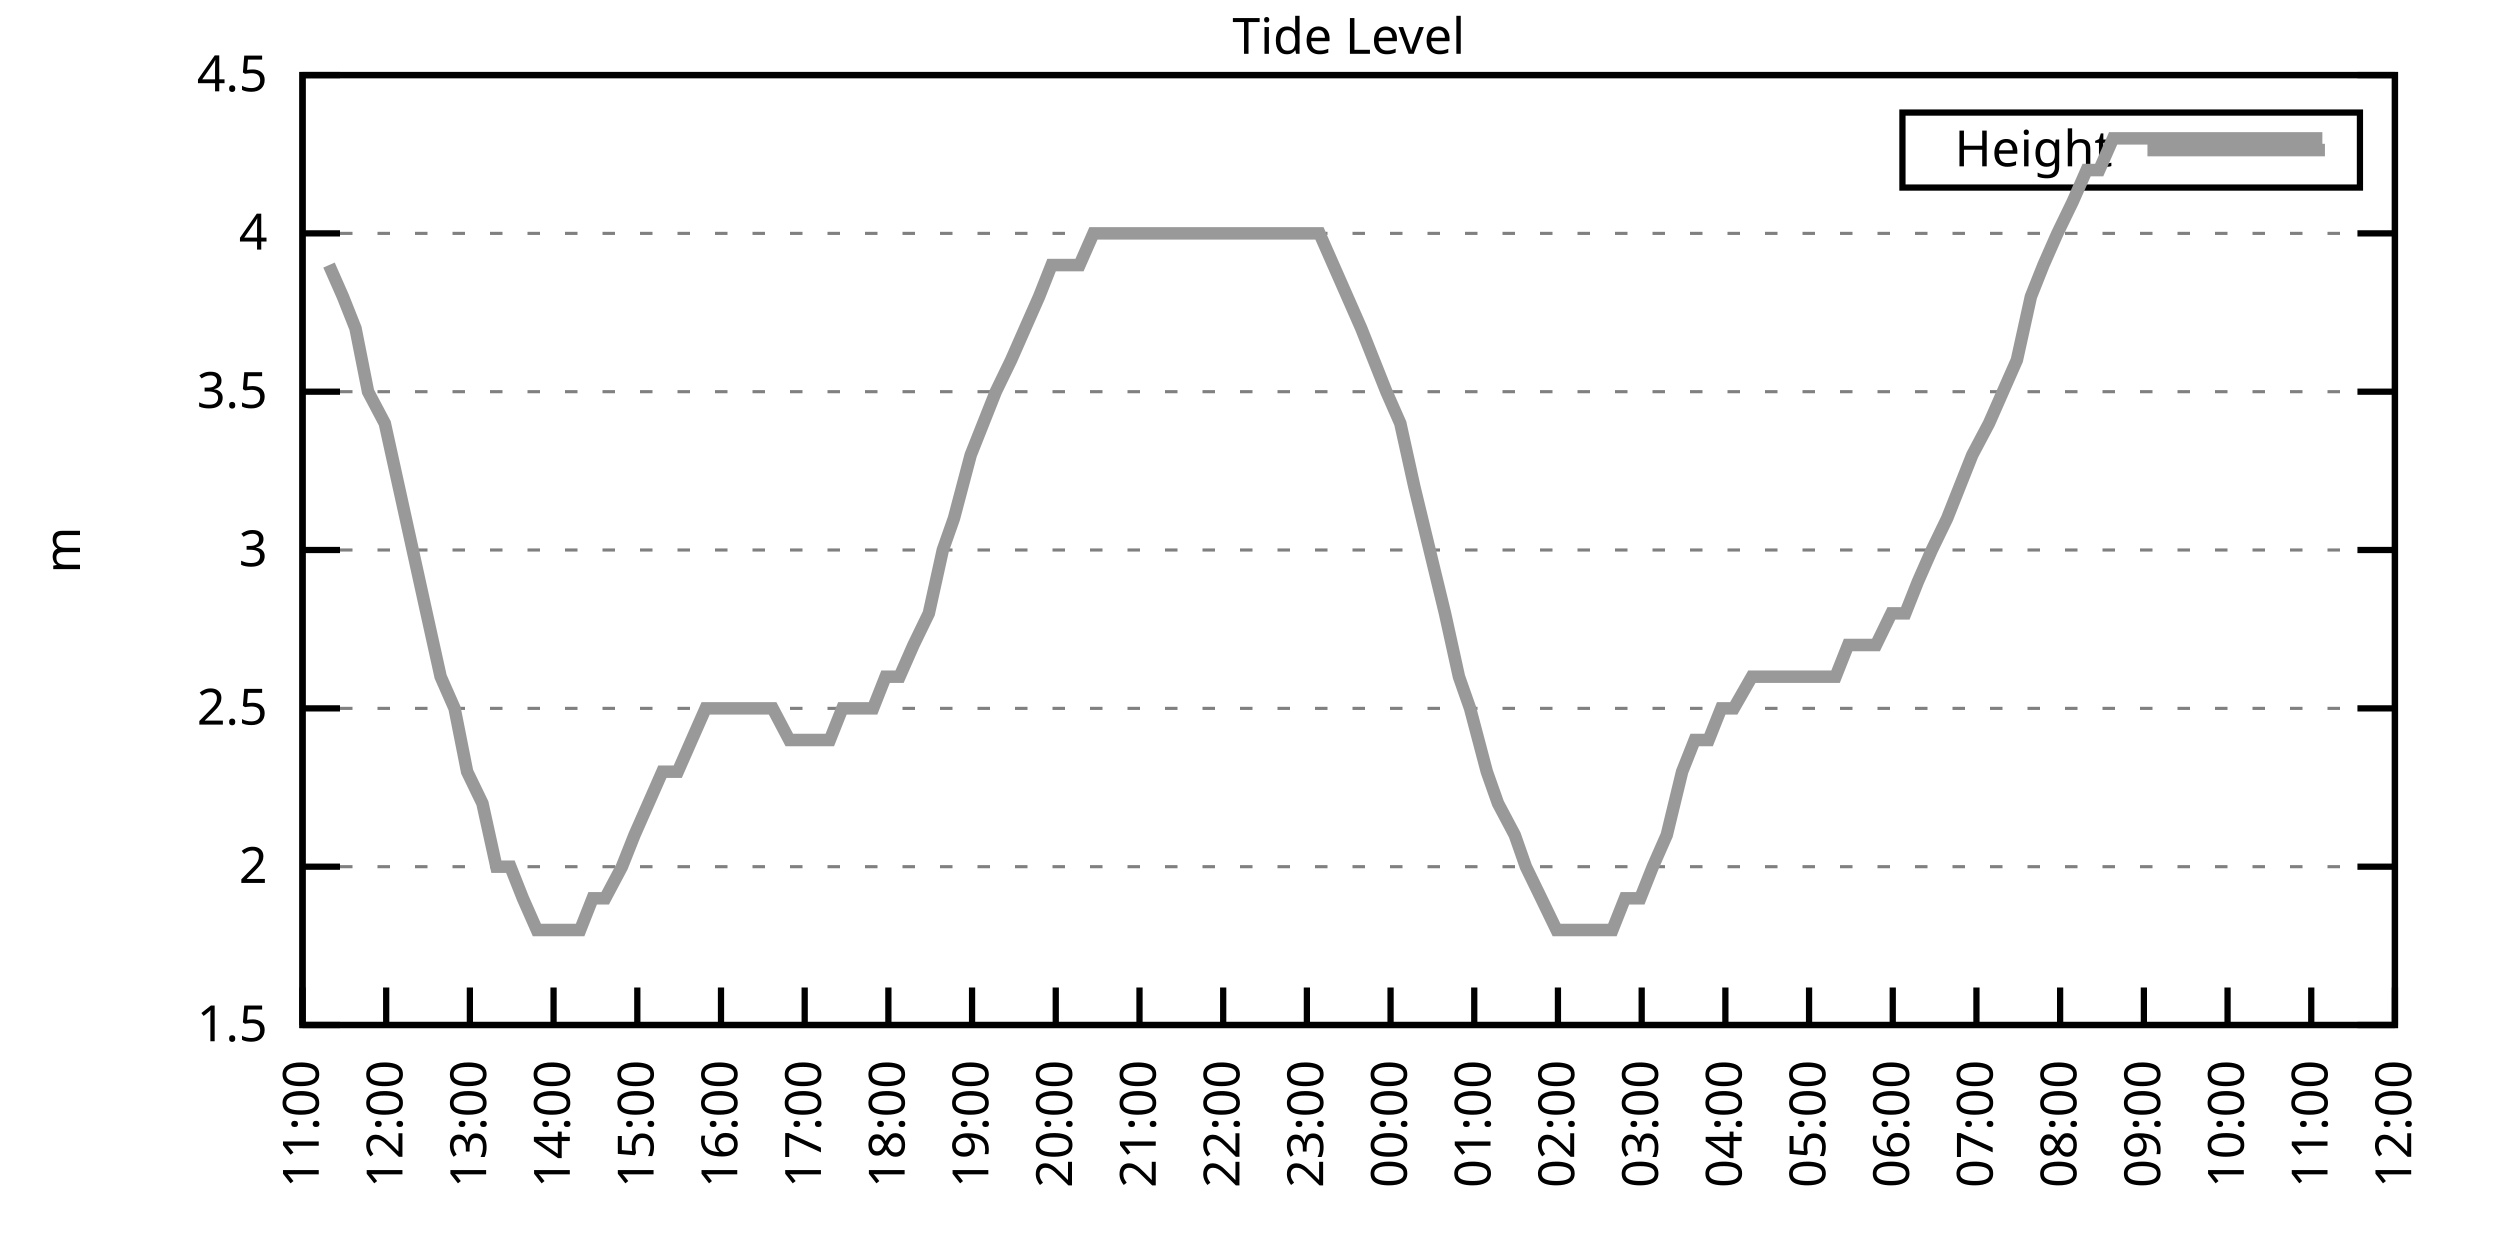
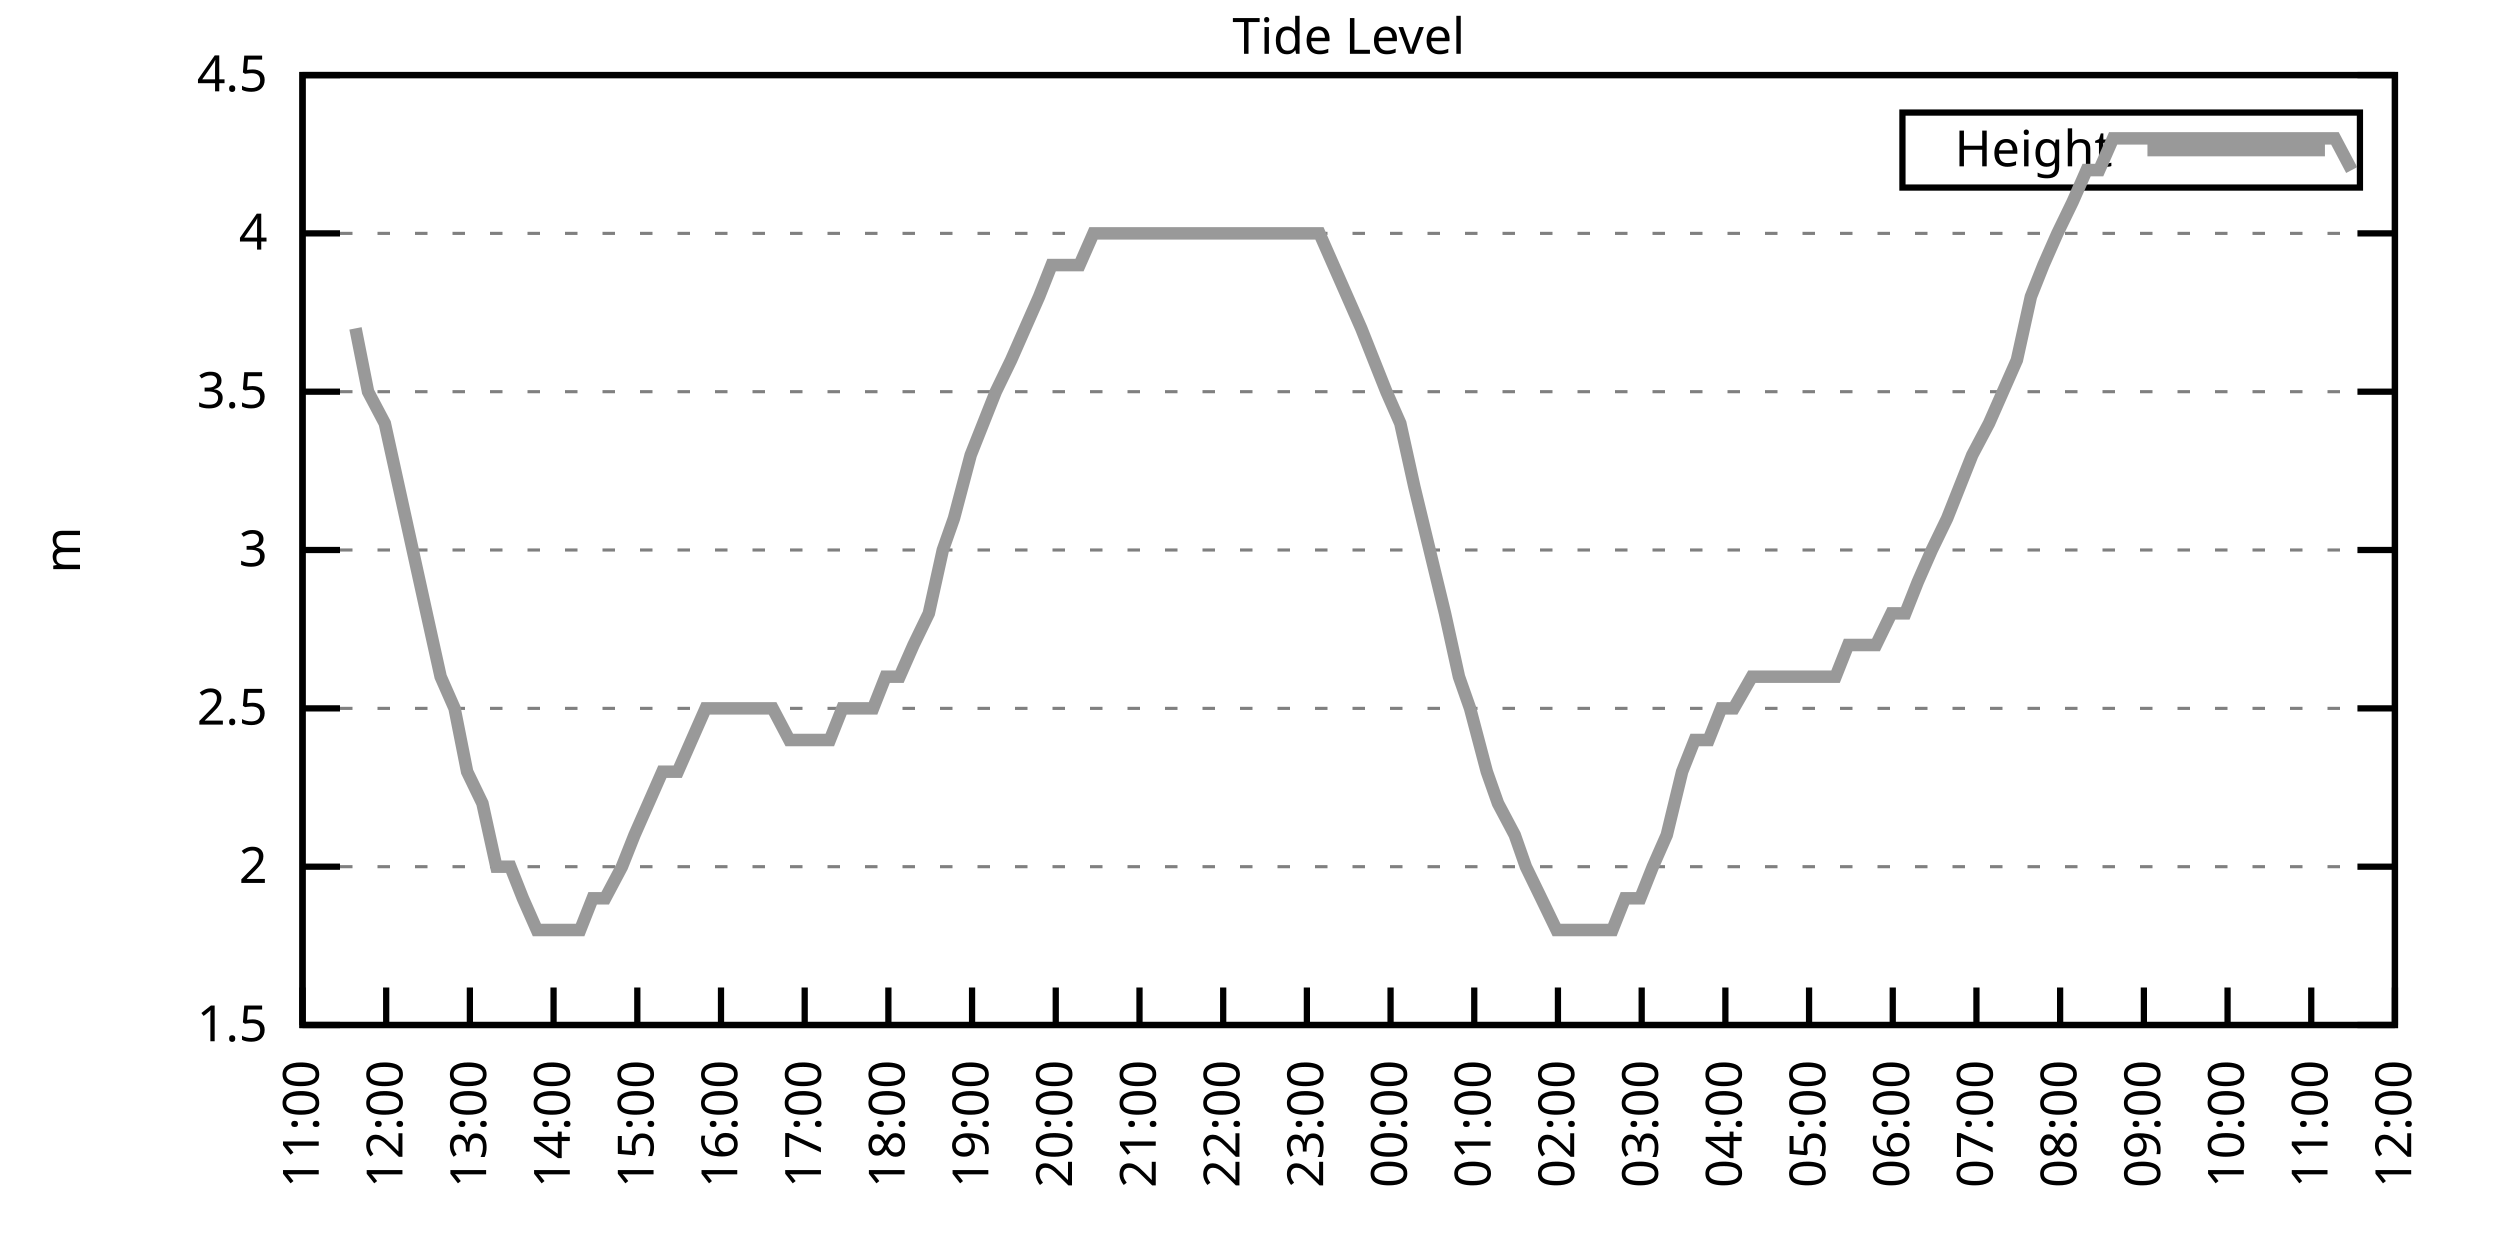
<svg xmlns="http://www.w3.org/2000/svg" xmlns:xlink="http://www.w3.org/1999/xlink" width="400" height="200" viewBox="0 0 400 200">
  <g id="gnuplot_canvas">
    <rect x="0" y="0" width="400" height="200" fill="none" />
    <defs>
      <circle id="gpDot" r="0.5" stroke-width="0.5" stroke="currentColor" />
      <path id="gpPt0" stroke-width="0.333" stroke="currentColor" d="M-1,0 h2 M0,-1 v2" />
      <path id="gpPt1" stroke-width="0.333" stroke="currentColor" d="M-1,-1 L1,1 M1,-1 L-1,1" />
      <path id="gpPt2" stroke-width="0.333" stroke="currentColor" d="M-1,0 L1,0 M0,-1 L0,1 M-1,-1 L1,1 M-1,1 L1,-1" />
      <rect id="gpPt3" stroke-width="0.333" stroke="currentColor" x="-1" y="-1" width="2" height="2" />
      <rect id="gpPt4" stroke-width="0.333" stroke="currentColor" fill="currentColor" x="-1" y="-1" width="2" height="2" />
      <circle id="gpPt5" stroke-width="0.333" stroke="currentColor" cx="0" cy="0" r="1" />
      <use xlink:href="#gpPt5" id="gpPt6" fill="currentColor" stroke="none" />
      <path id="gpPt7" stroke-width="0.333" stroke="currentColor" d="M0,-1.33 L-1.33,0.67 L1.33,0.67 z" />
      <use xlink:href="#gpPt7" id="gpPt8" fill="currentColor" stroke="none" />
      <use xlink:href="#gpPt7" id="gpPt9" stroke="currentColor" transform="rotate(180)" />
      <use xlink:href="#gpPt9" id="gpPt10" fill="currentColor" stroke="none" />
      <use xlink:href="#gpPt3" id="gpPt11" stroke="currentColor" transform="rotate(45)" />
      <use xlink:href="#gpPt11" id="gpPt12" fill="currentColor" stroke="none" />
      <path id="gpPt13" stroke-width="0.333" stroke="currentColor" d="M0,1.330 L1.265,0.411 L0.782,-1.067 L-0.782,-1.076 L-1.265,0.411 z" />
      <use xlink:href="#gpPt13" id="gpPt14" fill="currentColor" stroke="none" />
      <filter id="textbox" filterUnits="objectBoundingBox" x="0" y="0" height="1" width="1">
        <feFlood flood-color="white" flood-opacity="1" result="bgnd" />
        <feComposite in="SourceGraphic" in2="bgnd" operator="atop" />
      </filter>
      <filter id="greybox" filterUnits="objectBoundingBox" x="0" y="0" height="1" width="1">
        <feFlood flood-color="lightgrey" flood-opacity="1" result="grey" />
        <feComposite in="SourceGraphic" in2="grey" operator="atop" />
      </filter>
    </defs>
    <g fill="none" color="white" stroke="currentColor" stroke-width="1.00" stroke-linecap="butt" stroke-linejoin="miter">
</g>
    <g fill="none" color="black" stroke="currentColor" stroke-width="1.00" stroke-linecap="butt" stroke-linejoin="miter">
      <g stroke="none" shape-rendering="crispEdges">
        <polygon fill="rgb(255, 255, 255)" points="48.40,164.00 383.18,164.00 383.18,12.02 48.40,12.02 " />
      </g>
    </g>
    <g fill="none" color="black" stroke="currentColor" stroke-width="1.00" stroke-linecap="butt" stroke-linejoin="miter">
</g>
    <g fill="none" color="black" stroke="black" stroke-width="0.50" stroke-linecap="butt" stroke-linejoin="miter">
</g>
    <g fill="none" color="gray" stroke="currentColor" stroke-width="0.50" stroke-linecap="butt" stroke-linejoin="miter">
      <path stroke="gray" stroke-dasharray="2,4" class="gridline" d="M48.40,164.00 L383.19,164.00  " />
    </g>
    <g fill="none" color="gray" stroke="gray" stroke-width="1.00" stroke-linecap="butt" stroke-linejoin="miter">
</g>
    <g fill="none" color="black" stroke="currentColor" stroke-width="1.00" stroke-linecap="butt" stroke-linejoin="miter">
      <path stroke="black" d="M48.40,164.00 L54.40,164.00 M383.19,164.00 L377.19,164.00  " />
      <g transform="translate(42.80,166.60)" stroke="none" fill="black" font-family="Sans" font-size="8.00" text-anchor="end">
        <text>
          <tspan font-family="Sans"> 1.5</tspan>
        </text>
      </g>
    </g>
    <g fill="none" color="black" stroke="currentColor" stroke-width="1.00" stroke-linecap="butt" stroke-linejoin="miter">
</g>
    <g fill="none" color="black" stroke="black" stroke-width="0.50" stroke-linecap="butt" stroke-linejoin="miter">
</g>
    <g fill="none" color="gray" stroke="currentColor" stroke-width="0.50" stroke-linecap="butt" stroke-linejoin="miter">
      <path stroke="gray" stroke-dasharray="2,4" class="gridline" d="M48.40,138.67 L383.19,138.67  " />
    </g>
    <g fill="none" color="gray" stroke="gray" stroke-width="1.00" stroke-linecap="butt" stroke-linejoin="miter">
</g>
    <g fill="none" color="black" stroke="currentColor" stroke-width="1.00" stroke-linecap="butt" stroke-linejoin="miter">
      <path stroke="black" d="M48.40,138.67 L54.40,138.67 M383.19,138.67 L377.19,138.67  " />
      <g transform="translate(42.80,141.27)" stroke="none" fill="black" font-family="Sans" font-size="8.00" text-anchor="end">
        <text>
          <tspan font-family="Sans"> 2</tspan>
        </text>
      </g>
    </g>
    <g fill="none" color="black" stroke="currentColor" stroke-width="1.00" stroke-linecap="butt" stroke-linejoin="miter">
</g>
    <g fill="none" color="black" stroke="black" stroke-width="0.50" stroke-linecap="butt" stroke-linejoin="miter">
</g>
    <g fill="none" color="gray" stroke="currentColor" stroke-width="0.50" stroke-linecap="butt" stroke-linejoin="miter">
      <path stroke="gray" stroke-dasharray="2,4" class="gridline" d="M48.40,113.34 L383.19,113.34  " />
    </g>
    <g fill="none" color="gray" stroke="gray" stroke-width="1.00" stroke-linecap="butt" stroke-linejoin="miter">
</g>
    <g fill="none" color="black" stroke="currentColor" stroke-width="1.00" stroke-linecap="butt" stroke-linejoin="miter">
      <path stroke="black" d="M48.40,113.34 L54.40,113.34 M383.19,113.34 L377.19,113.34  " />
      <g transform="translate(42.80,115.94)" stroke="none" fill="black" font-family="Sans" font-size="8.00" text-anchor="end">
        <text>
          <tspan font-family="Sans"> 2.5</tspan>
        </text>
      </g>
    </g>
    <g fill="none" color="black" stroke="currentColor" stroke-width="1.00" stroke-linecap="butt" stroke-linejoin="miter">
</g>
    <g fill="none" color="black" stroke="black" stroke-width="0.50" stroke-linecap="butt" stroke-linejoin="miter">
</g>
    <g fill="none" color="gray" stroke="currentColor" stroke-width="0.50" stroke-linecap="butt" stroke-linejoin="miter">
      <path stroke="gray" stroke-dasharray="2,4" class="gridline" d="M48.40,88.00 L383.19,88.00  " />
    </g>
    <g fill="none" color="gray" stroke="gray" stroke-width="1.00" stroke-linecap="butt" stroke-linejoin="miter">
</g>
    <g fill="none" color="black" stroke="currentColor" stroke-width="1.00" stroke-linecap="butt" stroke-linejoin="miter">
      <path stroke="black" d="M48.40,88.00 L54.40,88.00 M383.19,88.00 L377.19,88.00  " />
      <g transform="translate(42.80,90.60)" stroke="none" fill="black" font-family="Sans" font-size="8.00" text-anchor="end">
        <text>
          <tspan font-family="Sans"> 3</tspan>
        </text>
      </g>
    </g>
    <g fill="none" color="black" stroke="currentColor" stroke-width="1.00" stroke-linecap="butt" stroke-linejoin="miter">
</g>
    <g fill="none" color="black" stroke="black" stroke-width="0.50" stroke-linecap="butt" stroke-linejoin="miter">
</g>
    <g fill="none" color="gray" stroke="currentColor" stroke-width="0.50" stroke-linecap="butt" stroke-linejoin="miter">
      <path stroke="gray" stroke-dasharray="2,4" class="gridline" d="M48.40,62.67 L383.19,62.67  " />
    </g>
    <g fill="none" color="gray" stroke="gray" stroke-width="1.00" stroke-linecap="butt" stroke-linejoin="miter">
</g>
    <g fill="none" color="black" stroke="currentColor" stroke-width="1.00" stroke-linecap="butt" stroke-linejoin="miter">
      <path stroke="black" d="M48.40,62.67 L54.40,62.67 M383.19,62.67 L377.19,62.67  " />
      <g transform="translate(42.80,65.27)" stroke="none" fill="black" font-family="Sans" font-size="8.00" text-anchor="end">
        <text>
          <tspan font-family="Sans"> 3.5</tspan>
        </text>
      </g>
    </g>
    <g fill="none" color="black" stroke="currentColor" stroke-width="1.00" stroke-linecap="butt" stroke-linejoin="miter">
</g>
    <g fill="none" color="black" stroke="black" stroke-width="0.50" stroke-linecap="butt" stroke-linejoin="miter">
</g>
    <g fill="none" color="gray" stroke="currentColor" stroke-width="0.50" stroke-linecap="butt" stroke-linejoin="miter">
      <path stroke="gray" stroke-dasharray="2,4" class="gridline" d="M48.40,37.34 L383.19,37.34  " />
    </g>
    <g fill="none" color="gray" stroke="gray" stroke-width="1.00" stroke-linecap="butt" stroke-linejoin="miter">
</g>
    <g fill="none" color="black" stroke="currentColor" stroke-width="1.00" stroke-linecap="butt" stroke-linejoin="miter">
      <path stroke="black" d="M48.40,37.34 L54.40,37.34 M383.19,37.34 L377.19,37.34  " />
      <g transform="translate(42.80,39.94)" stroke="none" fill="black" font-family="Sans" font-size="8.00" text-anchor="end">
        <text>
          <tspan font-family="Sans"> 4</tspan>
        </text>
      </g>
    </g>
    <g fill="none" color="black" stroke="currentColor" stroke-width="1.00" stroke-linecap="butt" stroke-linejoin="miter">
</g>
    <g fill="none" color="black" stroke="black" stroke-width="0.50" stroke-linecap="butt" stroke-linejoin="miter">
</g>
    <g fill="none" color="gray" stroke="currentColor" stroke-width="0.50" stroke-linecap="butt" stroke-linejoin="miter">
      <path stroke="gray" stroke-dasharray="2,4" class="gridline" d="M48.40,12.01 L383.19,12.01  " />
    </g>
    <g fill="none" color="gray" stroke="gray" stroke-width="1.00" stroke-linecap="butt" stroke-linejoin="miter">
</g>
    <g fill="none" color="black" stroke="currentColor" stroke-width="1.00" stroke-linecap="butt" stroke-linejoin="miter">
      <path stroke="black" d="M48.40,12.01 L54.40,12.01 M383.19,12.01 L377.19,12.01  " />
      <g transform="translate(42.80,14.61)" stroke="none" fill="black" font-family="Sans" font-size="8.00" text-anchor="end">
        <text>
          <tspan font-family="Sans"> 4.5</tspan>
        </text>
      </g>
    </g>
    <g fill="none" color="black" stroke="currentColor" stroke-width="1.00" stroke-linecap="butt" stroke-linejoin="miter">
      <path stroke="black" d="M48.40,164.00 L48.40,158.00  " />
      <g transform="translate(51.00,169.60) rotate(270.00)" stroke="none" fill="black" font-family="Sans" font-size="8.00" text-anchor="end">
        <text>
          <tspan font-family="Sans">11:00</tspan>
        </text>
      </g>
    </g>
    <g fill="none" color="black" stroke="currentColor" stroke-width="1.00" stroke-linecap="butt" stroke-linejoin="miter">
      <path stroke="black" d="M61.79,164.00 L61.79,158.00  " />
      <g transform="translate(64.39,169.60) rotate(270.00)" stroke="none" fill="black" font-family="Sans" font-size="8.00" text-anchor="end">
        <text>
          <tspan font-family="Sans">12:00</tspan>
        </text>
      </g>
    </g>
    <g fill="none" color="black" stroke="currentColor" stroke-width="1.00" stroke-linecap="butt" stroke-linejoin="miter">
      <path stroke="black" d="M75.18,164.00 L75.18,158.00  " />
      <g transform="translate(77.78,169.60) rotate(270.00)" stroke="none" fill="black" font-family="Sans" font-size="8.00" text-anchor="end">
        <text>
          <tspan font-family="Sans">13:00</tspan>
        </text>
      </g>
    </g>
    <g fill="none" color="black" stroke="currentColor" stroke-width="1.00" stroke-linecap="butt" stroke-linejoin="miter">
      <path stroke="black" d="M88.57,164.00 L88.57,158.00  " />
      <g transform="translate(91.17,169.60) rotate(270.00)" stroke="none" fill="black" font-family="Sans" font-size="8.00" text-anchor="end">
        <text>
          <tspan font-family="Sans">14:00</tspan>
        </text>
      </g>
    </g>
    <g fill="none" color="black" stroke="currentColor" stroke-width="1.00" stroke-linecap="butt" stroke-linejoin="miter">
      <path stroke="black" d="M101.97,164.00 L101.97,158.00  " />
      <g transform="translate(104.57,169.60) rotate(270.00)" stroke="none" fill="black" font-family="Sans" font-size="8.00" text-anchor="end">
        <text>
          <tspan font-family="Sans">15:00</tspan>
        </text>
      </g>
    </g>
    <g fill="none" color="black" stroke="currentColor" stroke-width="1.00" stroke-linecap="butt" stroke-linejoin="miter">
      <path stroke="black" d="M115.36,164.00 L115.36,158.00  " />
      <g transform="translate(117.96,169.60) rotate(270.00)" stroke="none" fill="black" font-family="Sans" font-size="8.00" text-anchor="end">
        <text>
          <tspan font-family="Sans">16:00</tspan>
        </text>
      </g>
    </g>
    <g fill="none" color="black" stroke="currentColor" stroke-width="1.00" stroke-linecap="butt" stroke-linejoin="miter">
      <path stroke="black" d="M128.75,164.00 L128.75,158.00  " />
      <g transform="translate(131.35,169.60) rotate(270.00)" stroke="none" fill="black" font-family="Sans" font-size="8.00" text-anchor="end">
        <text>
          <tspan font-family="Sans">17:00</tspan>
        </text>
      </g>
    </g>
    <g fill="none" color="black" stroke="currentColor" stroke-width="1.00" stroke-linecap="butt" stroke-linejoin="miter">
      <path stroke="black" d="M142.14,164.00 L142.14,158.00  " />
      <g transform="translate(144.74,169.60) rotate(270.00)" stroke="none" fill="black" font-family="Sans" font-size="8.00" text-anchor="end">
        <text>
          <tspan font-family="Sans">18:00</tspan>
        </text>
      </g>
    </g>
    <g fill="none" color="black" stroke="currentColor" stroke-width="1.00" stroke-linecap="butt" stroke-linejoin="miter">
      <path stroke="black" d="M155.53,164.00 L155.53,158.00  " />
      <g transform="translate(158.13,169.60) rotate(270.00)" stroke="none" fill="black" font-family="Sans" font-size="8.00" text-anchor="end">
        <text>
          <tspan font-family="Sans">19:00</tspan>
        </text>
      </g>
    </g>
    <g fill="none" color="black" stroke="currentColor" stroke-width="1.00" stroke-linecap="butt" stroke-linejoin="miter">
      <path stroke="black" d="M168.92,164.00 L168.92,158.00  " />
      <g transform="translate(171.52,169.60) rotate(270.00)" stroke="none" fill="black" font-family="Sans" font-size="8.00" text-anchor="end">
        <text>
          <tspan font-family="Sans">20:00</tspan>
        </text>
      </g>
    </g>
    <g fill="none" color="black" stroke="currentColor" stroke-width="1.00" stroke-linecap="butt" stroke-linejoin="miter">
      <path stroke="black" d="M182.32,164.00 L182.32,158.00  " />
      <g transform="translate(184.92,169.60) rotate(270.00)" stroke="none" fill="black" font-family="Sans" font-size="8.00" text-anchor="end">
        <text>
          <tspan font-family="Sans">21:00</tspan>
        </text>
      </g>
    </g>
    <g fill="none" color="black" stroke="currentColor" stroke-width="1.00" stroke-linecap="butt" stroke-linejoin="miter">
      <path stroke="black" d="M195.71,164.00 L195.71,158.00  " />
      <g transform="translate(198.31,169.60) rotate(270.00)" stroke="none" fill="black" font-family="Sans" font-size="8.00" text-anchor="end">
        <text>
          <tspan font-family="Sans">22:00</tspan>
        </text>
      </g>
    </g>
    <g fill="none" color="black" stroke="currentColor" stroke-width="1.00" stroke-linecap="butt" stroke-linejoin="miter">
      <path stroke="black" d="M209.10,164.00 L209.10,158.00  " />
      <g transform="translate(211.70,169.60) rotate(270.00)" stroke="none" fill="black" font-family="Sans" font-size="8.00" text-anchor="end">
        <text>
          <tspan font-family="Sans">23:00</tspan>
        </text>
      </g>
    </g>
    <g fill="none" color="black" stroke="currentColor" stroke-width="1.00" stroke-linecap="butt" stroke-linejoin="miter">
      <path stroke="black" d="M222.49,164.00 L222.49,158.00  " />
      <g transform="translate(225.09,169.60) rotate(270.00)" stroke="none" fill="black" font-family="Sans" font-size="8.00" text-anchor="end">
        <text>
          <tspan font-family="Sans">00:00</tspan>
        </text>
      </g>
    </g>
    <g fill="none" color="black" stroke="currentColor" stroke-width="1.00" stroke-linecap="butt" stroke-linejoin="miter">
      <path stroke="black" d="M235.88,164.00 L235.88,158.00  " />
      <g transform="translate(238.48,169.60) rotate(270.00)" stroke="none" fill="black" font-family="Sans" font-size="8.00" text-anchor="end">
        <text>
          <tspan font-family="Sans">01:00</tspan>
        </text>
      </g>
    </g>
    <g fill="none" color="black" stroke="currentColor" stroke-width="1.00" stroke-linecap="butt" stroke-linejoin="miter">
      <path stroke="black" d="M249.27,164.00 L249.27,158.00  " />
      <g transform="translate(251.87,169.60) rotate(270.00)" stroke="none" fill="black" font-family="Sans" font-size="8.00" text-anchor="end">
        <text>
          <tspan font-family="Sans">02:00</tspan>
        </text>
      </g>
    </g>
    <g fill="none" color="black" stroke="currentColor" stroke-width="1.00" stroke-linecap="butt" stroke-linejoin="miter">
      <path stroke="black" d="M262.67,164.00 L262.67,158.00  " />
      <g transform="translate(265.27,169.60) rotate(270.00)" stroke="none" fill="black" font-family="Sans" font-size="8.00" text-anchor="end">
        <text>
          <tspan font-family="Sans">03:00</tspan>
        </text>
      </g>
    </g>
    <g fill="none" color="black" stroke="currentColor" stroke-width="1.00" stroke-linecap="butt" stroke-linejoin="miter">
      <path stroke="black" d="M276.06,164.00 L276.06,158.00  " />
      <g transform="translate(278.66,169.60) rotate(270.00)" stroke="none" fill="black" font-family="Sans" font-size="8.00" text-anchor="end">
        <text>
          <tspan font-family="Sans">04:00</tspan>
        </text>
      </g>
    </g>
    <g fill="none" color="black" stroke="currentColor" stroke-width="1.00" stroke-linecap="butt" stroke-linejoin="miter">
      <path stroke="black" d="M289.45,164.00 L289.45,158.00  " />
      <g transform="translate(292.05,169.60) rotate(270.00)" stroke="none" fill="black" font-family="Sans" font-size="8.00" text-anchor="end">
        <text>
          <tspan font-family="Sans">05:00</tspan>
        </text>
      </g>
    </g>
    <g fill="none" color="black" stroke="currentColor" stroke-width="1.00" stroke-linecap="butt" stroke-linejoin="miter">
      <path stroke="black" d="M302.84,164.00 L302.84,158.00  " />
      <g transform="translate(305.44,169.60) rotate(270.00)" stroke="none" fill="black" font-family="Sans" font-size="8.00" text-anchor="end">
        <text>
          <tspan font-family="Sans">06:00</tspan>
        </text>
      </g>
    </g>
    <g fill="none" color="black" stroke="currentColor" stroke-width="1.00" stroke-linecap="butt" stroke-linejoin="miter">
      <path stroke="black" d="M316.23,164.00 L316.23,158.00  " />
      <g transform="translate(318.83,169.60) rotate(270.00)" stroke="none" fill="black" font-family="Sans" font-size="8.00" text-anchor="end">
        <text>
          <tspan font-family="Sans">07:00</tspan>
        </text>
      </g>
    </g>
    <g fill="none" color="black" stroke="currentColor" stroke-width="1.00" stroke-linecap="butt" stroke-linejoin="miter">
      <path stroke="black" d="M329.62,164.00 L329.62,158.00  " />
      <g transform="translate(332.22,169.60) rotate(270.00)" stroke="none" fill="black" font-family="Sans" font-size="8.00" text-anchor="end">
        <text>
          <tspan font-family="Sans">08:00</tspan>
        </text>
      </g>
    </g>
    <g fill="none" color="black" stroke="currentColor" stroke-width="1.00" stroke-linecap="butt" stroke-linejoin="miter">
      <path stroke="black" d="M343.02,164.00 L343.02,158.00  " />
      <g transform="translate(345.62,169.60) rotate(270.00)" stroke="none" fill="black" font-family="Sans" font-size="8.00" text-anchor="end">
        <text>
          <tspan font-family="Sans">09:00</tspan>
        </text>
      </g>
    </g>
    <g fill="none" color="black" stroke="currentColor" stroke-width="1.00" stroke-linecap="butt" stroke-linejoin="miter">
      <path stroke="black" d="M356.41,164.00 L356.41,158.00  " />
      <g transform="translate(359.01,169.60) rotate(270.00)" stroke="none" fill="black" font-family="Sans" font-size="8.00" text-anchor="end">
        <text>
          <tspan font-family="Sans">10:00</tspan>
        </text>
      </g>
    </g>
    <g fill="none" color="black" stroke="currentColor" stroke-width="1.00" stroke-linecap="butt" stroke-linejoin="miter">
      <path stroke="black" d="M369.80,164.00 L369.80,158.00  " />
      <g transform="translate(372.40,169.60) rotate(270.00)" stroke="none" fill="black" font-family="Sans" font-size="8.00" text-anchor="end">
        <text>
          <tspan font-family="Sans">11:00</tspan>
        </text>
      </g>
    </g>
    <g fill="none" color="black" stroke="currentColor" stroke-width="1.00" stroke-linecap="butt" stroke-linejoin="miter">
      <path stroke="black" d="M383.19,164.00 L383.19,158.00  " />
      <g transform="translate(385.79,169.60) rotate(270.00)" stroke="none" fill="black" font-family="Sans" font-size="8.00" text-anchor="end">
        <text>
          <tspan font-family="Sans">12:00</tspan>
        </text>
      </g>
    </g>
    <g fill="none" color="black" stroke="currentColor" stroke-width="1.00" stroke-linecap="butt" stroke-linejoin="miter">
</g>
    <g fill="none" color="black" stroke="currentColor" stroke-width="1.00" stroke-linecap="butt" stroke-linejoin="miter">
      <path stroke="black" d="M48.40,12.01 L48.40,164.00 L383.19,164.00 L383.19,12.01 L48.40,12.01 Z  " />
    </g>
    <g fill="none" color="black" stroke="currentColor" stroke-width="1.00" stroke-linecap="butt" stroke-linejoin="miter">
</g>
    <g fill="none" color="black" stroke="currentColor" stroke-width="1.00" stroke-linecap="butt" stroke-linejoin="miter">
      <path stroke="black" d="M304.39,30.01 L304.39,18.01 L377.59,18.01 L377.59,30.01 L304.39,30.01 Z  " />
    </g>
    <g id="Tide_level_plot_1">
      <g fill="none" color="white" stroke="black" stroke-width="2.00" stroke-linecap="butt" stroke-linejoin="miter">
</g>
      <g fill="none" color="black" stroke="currentColor" stroke-width="2.00" stroke-linecap="butt" stroke-linejoin="miter">
        <g transform="translate(337.99,26.61)" stroke="none" fill="black" font-family="Sans" font-size="8.00" text-anchor="end">
          <text>
            <tspan font-family="Sans">Height</tspan>
          </text>
        </g>
      </g>
      <g fill="none" color="black" stroke="currentColor" stroke-width="2.00" stroke-linecap="butt" stroke-linejoin="miter">
-         <path stroke="rgb(153, 153, 153)" d="M343.59,24.01 L371.99,24.01 M52.64,42.41 L54.87,47.47 L56.88,52.54 L58.89,62.67 L61.57,67.74 L63.80,77.87   L66.03,88.00 L68.26,98.14 L70.50,108.27 L72.73,113.34 L74.74,123.47 L77.19,128.54 L79.42,138.67 L81.66,138.67   L83.66,143.73 L85.90,148.80 L88.35,148.80 L90.36,148.80 L92.82,148.80 L94.82,143.73 L96.83,143.73 L99.51,138.67   L101.52,133.60 L103.75,128.54 L105.98,123.47 L108.44,123.47 L110.67,118.40 L112.90,113.34 L114.91,113.34 L117.37,113.34   L119.38,113.34 L121.61,113.34 L123.62,113.34 L126.29,118.40 L128.30,118.40 L130.54,118.40 L132.77,118.40 L134.78,113.34   L137.45,113.34 L139.69,113.34 L141.69,108.27 L143.93,108.27 L146.16,103.20 L148.61,98.14 L150.85,88.00 L152.63,82.94   L155.31,72.81 L157.32,67.74 L159.33,62.67 L161.78,57.61 L164.01,52.54 L166.25,47.47 L168.25,42.41 L170.71,42.41   L172.72,42.41 L174.95,37.34 L177.18,37.34 L179.86,37.34 L181.87,37.34 L184.10,37.34 L186.33,37.34 L188.34,37.34   L191.02,37.34 L193.03,37.34 L195.26,37.34 L197.49,37.34 L199.95,37.34 L202.18,37.34 L204.41,37.34 L206.42,37.34   L208.88,37.34 L211.11,37.34 L213.34,42.41 L215.57,47.47 L217.80,52.54 L219.81,57.61 L221.82,62.67 L224.05,67.74   L226.29,77.87 L228.74,88.00 L231.20,98.14 L233.43,108.27 L235.21,113.34 L237.89,123.47 L239.68,128.54 L242.36,133.60   L244.14,138.67 L246.60,143.73 L249.05,148.80 L251.28,148.80 L253.07,148.80 L255.75,148.80 L257.98,148.80 L259.99,143.73   L262.44,143.73 L264.45,138.67 L266.68,133.60 L269.14,123.47 L271.15,118.40 L273.38,118.40 L275.39,113.34 L277.40,113.34   L280.30,108.27 L282.31,108.27 L284.76,108.27 L286.77,108.27 L289.00,108.27 L291.23,108.27 L293.69,108.27 L295.70,103.20   L298.15,103.20 L300.16,103.20 L302.62,98.14 L304.85,98.14 L306.86,93.07 L309.09,88.00 L311.54,82.94 L313.55,77.87   L315.56,72.81 L318.24,67.74 L320.47,62.67 L322.70,57.61 L324.94,47.47 L326.95,42.41 L329.18,37.34 L331.63,32.28   L333.86,27.21 L335.87,27.21 L338.10,22.14 L340.34,22.14 L342.79,22.14 L344.80,22.14 L346.81,22.14 L349.49,22.14   L351.50,22.14 L353.95,22.14 L355.96,22.14 L358.42,22.14 L360.65,22.14 L362.43,22.14 L365.11,22.14 L367.12,22.14   L369.13,22.14 L371.58,22.14  " />
+         <path stroke="rgb(153, 153, 153)" d="M343.59,24.01 L371.99,24.01 M56.88,52.54 L58.89,62.67 L61.57,67.74 L63.80,77.87 L66.03,88.00 L68.26,98.14   L70.50,108.27 L72.73,113.34 L74.74,123.47 L77.19,128.54 L79.42,138.67 L81.66,138.67 L83.66,143.73 L85.90,148.80   L88.35,148.80 L90.36,148.80 L92.82,148.80 L94.82,143.73 L96.83,143.73 L99.51,138.67 L101.52,133.60 L103.75,128.54   L105.98,123.47 L108.44,123.47 L110.67,118.40 L112.90,113.34 L114.91,113.34 L117.37,113.34 L119.38,113.34 L121.61,113.34   L123.62,113.34 L126.29,118.40 L128.30,118.40 L130.54,118.40 L132.77,118.40 L134.78,113.34 L137.45,113.34 L139.69,113.34   L141.69,108.27 L143.93,108.27 L146.16,103.20 L148.61,98.14 L150.85,88.00 L152.63,82.94 L155.31,72.81 L157.32,67.74   L159.33,62.67 L161.78,57.61 L164.01,52.54 L166.25,47.47 L168.25,42.41 L170.71,42.41 L172.72,42.41 L174.95,37.34   L177.18,37.34 L179.86,37.34 L181.87,37.34 L184.10,37.34 L186.33,37.34 L188.34,37.34 L191.02,37.34 L193.03,37.34   L195.26,37.34 L197.49,37.34 L199.95,37.34 L202.18,37.34 L204.41,37.34 L206.42,37.34 L208.88,37.34 L211.11,37.34   L213.34,42.41 L215.57,47.47 L217.80,52.54 L219.81,57.61 L221.82,62.67 L224.05,67.74 L226.29,77.87 L228.74,88.00   L231.20,98.14 L233.43,108.27 L235.21,113.34 L237.89,123.47 L239.68,128.54 L242.36,133.60 L244.14,138.67 L246.60,143.73   L249.05,148.80 L251.28,148.80 L253.07,148.80 L255.75,148.80 L257.98,148.80 L259.99,143.73 L262.44,143.73 L264.45,138.67   L266.68,133.60 L269.14,123.47 L271.15,118.40 L273.38,118.40 L275.39,113.34 L277.40,113.34 L280.30,108.27 L282.31,108.27   L284.76,108.27 L286.77,108.27 L289.00,108.27 L291.23,108.27 L293.69,108.27 L295.70,103.20 L298.15,103.20 L300.16,103.20   L302.62,98.14 L304.85,98.14 L306.86,93.07 L309.09,88.00 L311.54,82.94 L313.55,77.87 L315.56,72.81 L318.24,67.74   L320.47,62.67 L322.70,57.61 L324.94,47.47 L326.95,42.41 L329.18,37.34 L331.63,32.28 L333.86,27.21 L335.87,27.21   L338.10,22.14 L340.34,22.14 L342.79,22.14 L344.80,22.14 L346.81,22.14 L349.49,22.14 L351.50,22.14 L353.95,22.14   L355.96,22.14 L358.42,22.14 L360.65,22.14 L362.43,22.14 L365.11,22.14 L367.12,22.14 L369.13,22.14 L371.58,22.14   L373.59,22.14 L376.27,27.21  " />
      </g>
    </g>
    <g fill="none" color="black" stroke="currentColor" stroke-width="2.00" stroke-linecap="butt" stroke-linejoin="miter">
</g>
    <g fill="none" color="black" stroke="black" stroke-width="1.00" stroke-linecap="butt" stroke-linejoin="miter">
</g>
    <g fill="none" color="black" stroke="currentColor" stroke-width="1.00" stroke-linecap="butt" stroke-linejoin="miter">
      <path stroke="black" d="M48.40,12.01 L48.40,164.00 L383.19,164.00 L383.19,12.01 L48.40,12.01 Z  " />
      <g transform="translate(12.80,88.01) rotate(270.00)" stroke="none" fill="black" font-family="Sans" font-size="8.00" text-anchor="middle">
        <text>
          <tspan font-family="Sans">m</tspan>
        </text>
      </g>
    </g>
    <g fill="none" color="black" stroke="currentColor" stroke-width="1.00" stroke-linecap="butt" stroke-linejoin="miter">
</g>
    <g fill="none" color="black" stroke="currentColor" stroke-width="1.00" stroke-linecap="butt" stroke-linejoin="miter">
      <g transform="translate(215.79,8.61)" stroke="none" fill="black" font-family="Sans" font-size="8.00" text-anchor="middle">
        <text>
          <tspan font-family="Sans">Tide Level</tspan>
        </text>
      </g>
    </g>
    <g fill="none" color="black" stroke="currentColor" stroke-width="1.00" stroke-linecap="butt" stroke-linejoin="miter">
</g>
  </g>
</svg>
